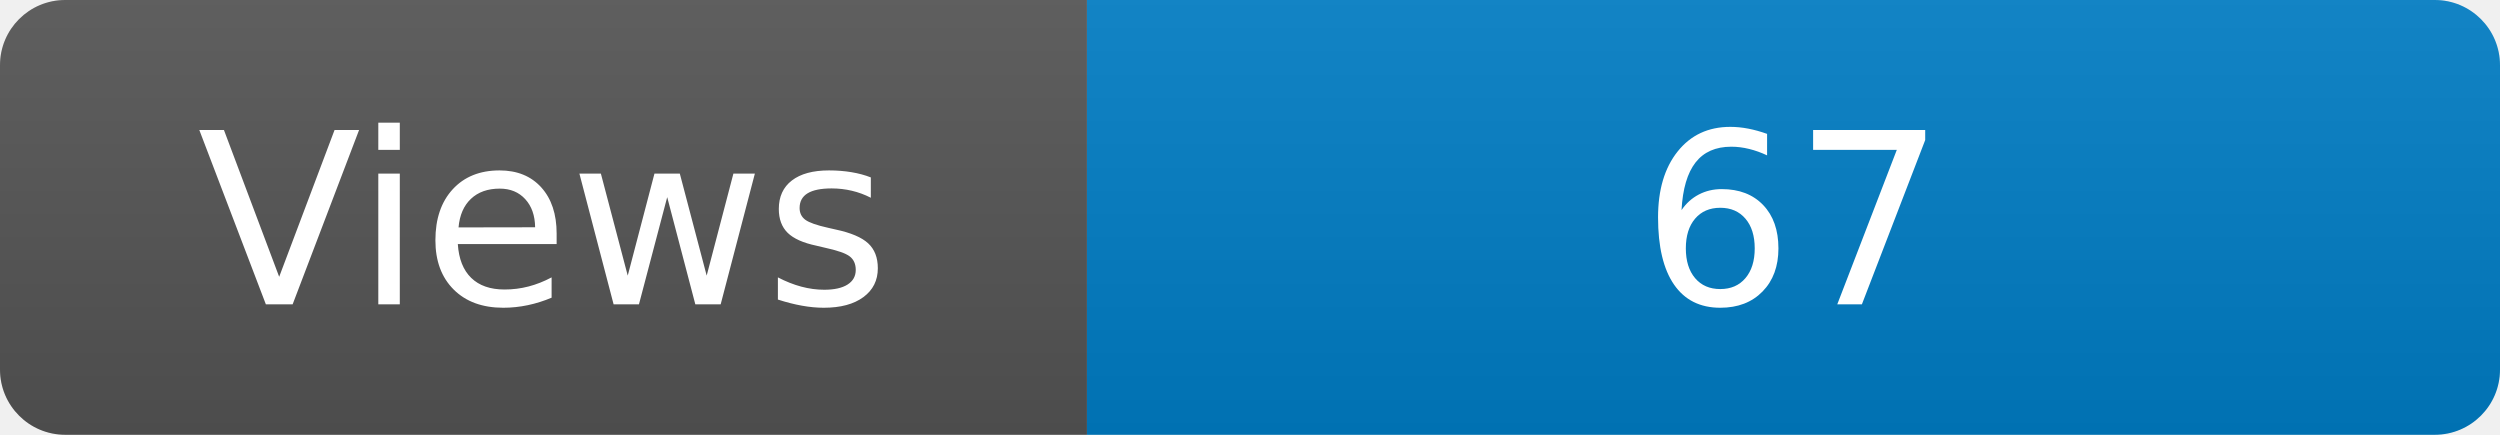
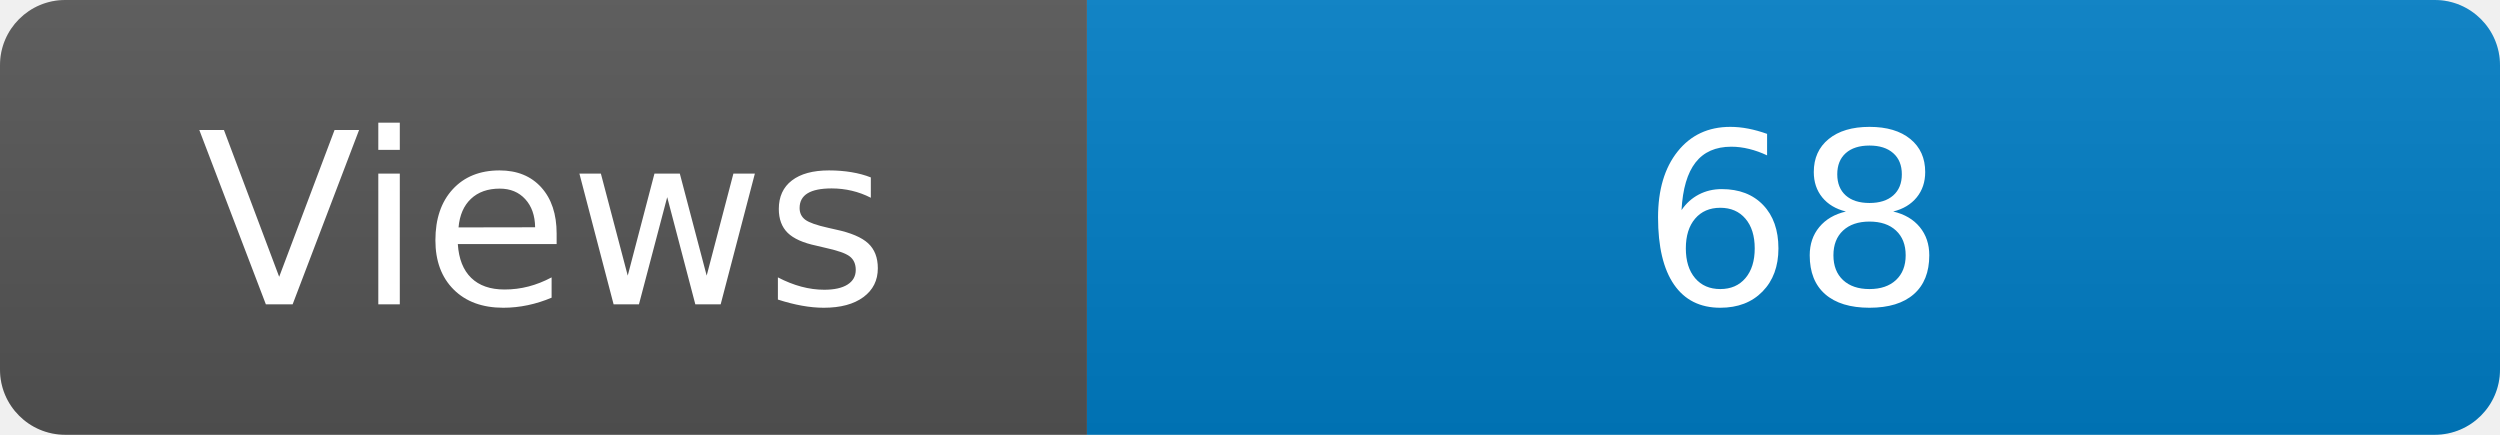
<svg xmlns="http://www.w3.org/2000/svg" width="115" height="20" role="img" aria-label="Maintained?: yes">
  <linearGradient id="s" x2="0" y2="100%">
    <stop offset="0" stop-color="#bbb" stop-opacity=".1" />
    <stop offset="1" stop-opacity=".1" />
  </linearGradient>
  <clipPath id="r">
    <rect width="115" height="20" rx="3" fill="#fff" />
  </clipPath>
  <g clip-path="url(#r)">
    <rect width="50" height="20" fill="#555" />
    <rect x="50" width="160" height="20" fill="#007ec6" />
    <rect width="115" height="20" fill="url(#s)" />
  </g>
  <g fill="#fff" text-anchor="middle" font-family="Verdana,Geneva,DejaVu Sans,sans-serif" font-size="110">
    <text x="250" y="140" transform="scale(.1)" fill="#fff">Views</text>
-     <text x="825" y="140" transform="scale(.1)" fill="#fff">67</text>
+     <text x="825" y="140" transform="scale(.1)" fill="#fff">68</text>
  </g>
</svg>
